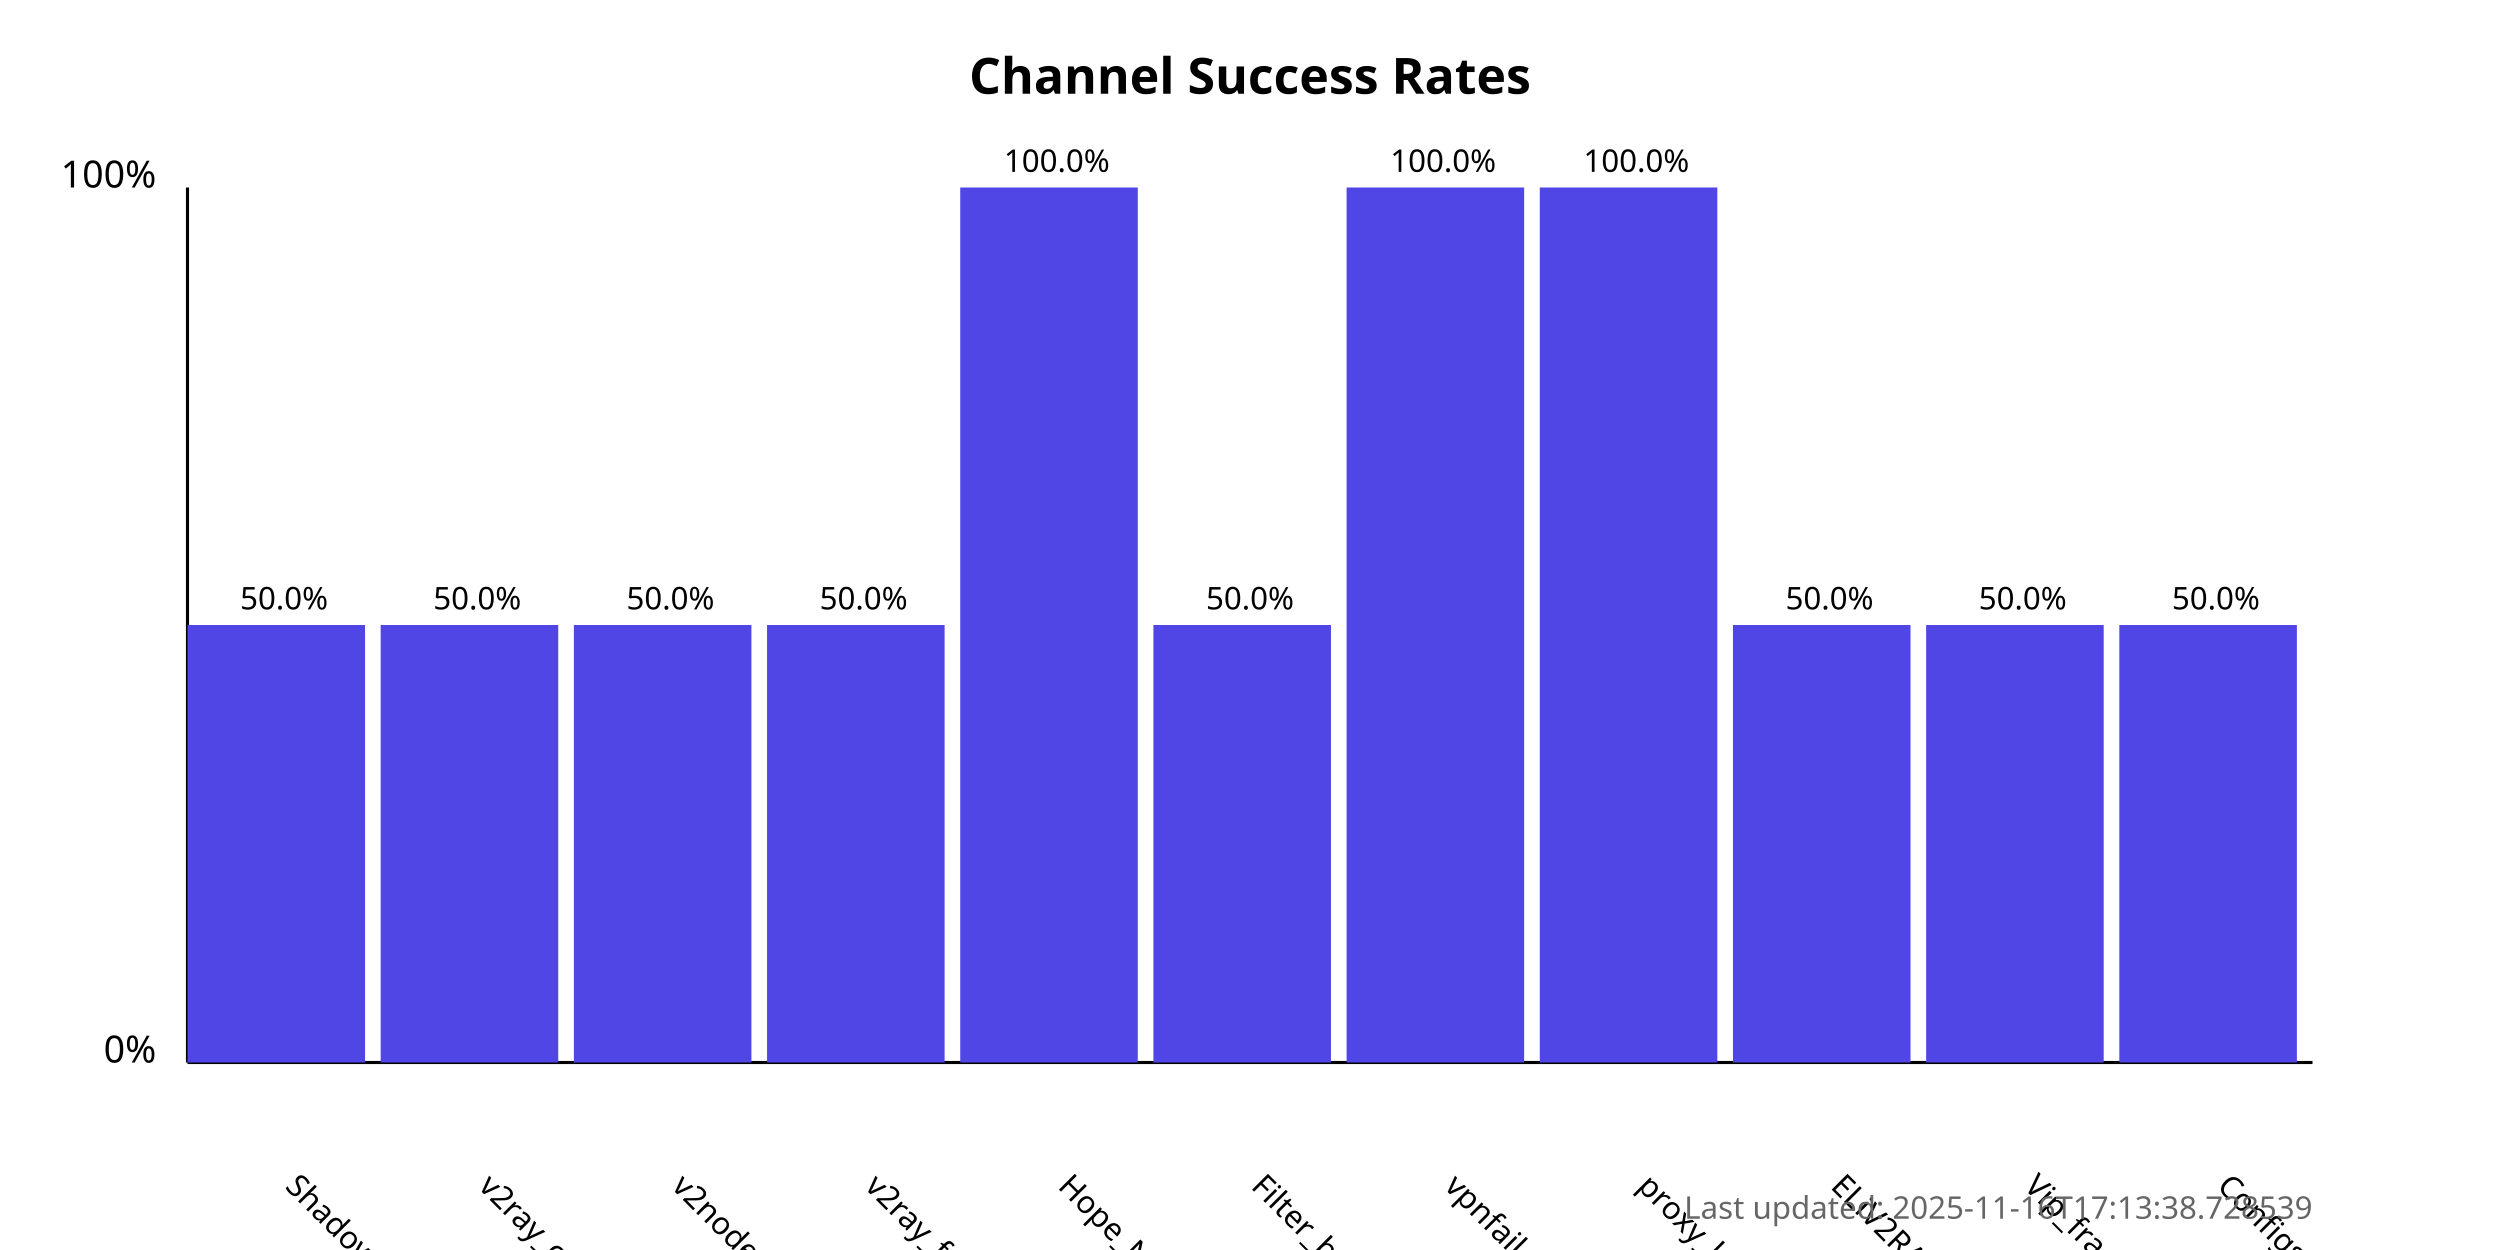
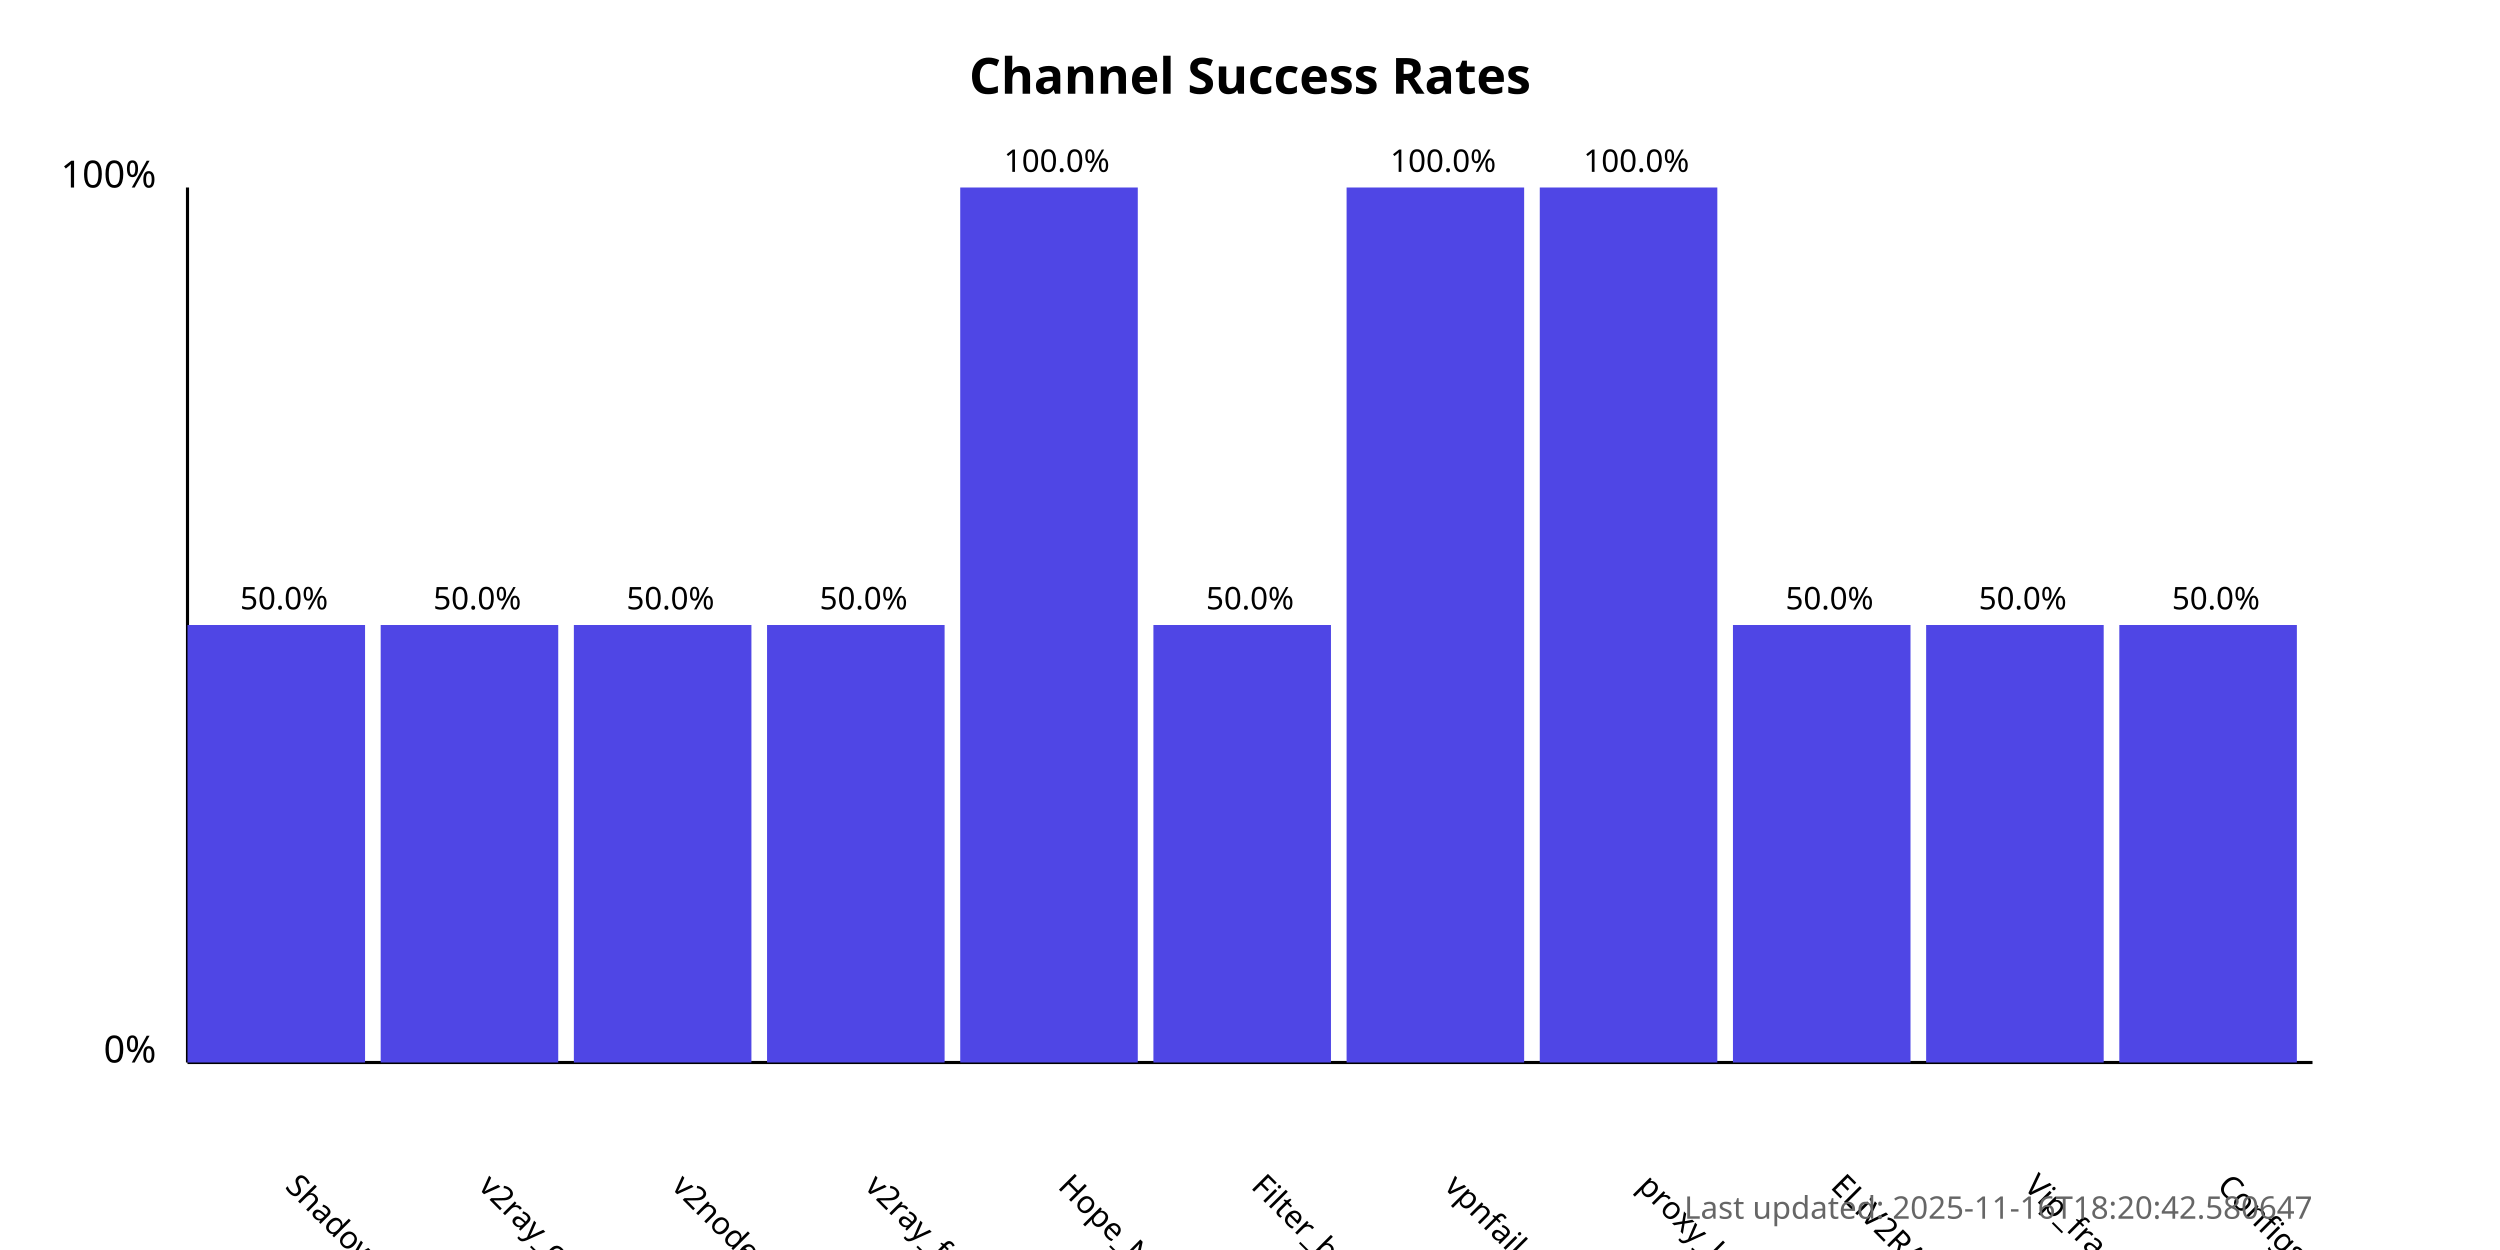
<svg xmlns="http://www.w3.org/2000/svg" width="800" height="400">
  <style>
            .chart-title { font: bold 16px sans-serif; }
            .axis-label { font: 12px sans-serif; }
            .tick-label { font: 10px sans-serif; }
            .bar { fill: #4f46e5; }
            .bar:hover { fill: #6366f1; }
            .timestamp { font: 10px sans-serif; fill: #666; }
        </style>
  <text x="400.0" y="30" text-anchor="middle" class="chart-title">
            Channel Success Rates
        </text>
  <line x1="60" y1="340" x2="60" y2="60" stroke="black" stroke-width="1" />
  <line x1="60" y1="340" x2="740" y2="340" stroke="black" stroke-width="1" />
  <text x="50" y="340" text-anchor="end" class="axis-label">0%</text>
  <text x="50" y="60" text-anchor="end" class="axis-label">100%</text>
  <g>
    <rect x="60" y="200.0" width="56.818" height="140.0" class="bar" />
    <text x="90.909" y="380" transform="rotate(45, 90.90909, 380)" text-anchor="start" class="tick-label">
                ShadowProxy66
            </text>
    <text x="90.909" y="195.0" text-anchor="middle" class="tick-label">
                50.0%
            </text>
  </g>
  <g>
    <rect x="121.818" y="200.0" width="56.818" height="140.0" class="bar" />
    <text x="152.727" y="380" transform="rotate(45, 152.7273, 380)" text-anchor="start" class="tick-label">
                v2ray_configs_pool
            </text>
    <text x="152.727" y="195.0" text-anchor="middle" class="tick-label">
                50.0%
            </text>
  </g>
  <g>
    <rect x="183.636" y="200.0" width="56.818" height="140.0" class="bar" />
    <text x="214.545" y="380" transform="rotate(45, 214.5455, 380)" text-anchor="start" class="tick-label">
                v2nodes
            </text>
    <text x="214.545" y="195.0" text-anchor="middle" class="tick-label">
                50.0%
            </text>
  </g>
  <g>
    <rect x="245.455" y="200.0" width="56.818" height="140.0" class="bar" />
    <text x="276.364" y="380" transform="rotate(45, 276.3636, 380)" text-anchor="start" class="tick-label">
                v2ray_free_conf
            </text>
    <text x="276.364" y="195.0" text-anchor="middle" class="tick-label">
                50.0%
            </text>
  </g>
  <g>
    <rect x="307.273" y="60.0" width="56.818" height="280.0" class="bar" />
    <text x="338.182" y="380" transform="rotate(45, 338.1818, 380)" text-anchor="start" class="tick-label">
                Hope_Net
            </text>
    <text x="338.182" y="55.0" text-anchor="middle" class="tick-label">
                100.0%
            </text>
  </g>
  <g>
    <rect x="369.091" y="200.0" width="56.818" height="140.0" class="bar" />
    <text x="400.0" y="380" transform="rotate(45, 400.0, 380)" text-anchor="start" class="tick-label">
                Filter_breaker
            </text>
    <text x="400.0" y="195.0" text-anchor="middle" class="tick-label">
                50.0%
            </text>
  </g>
  <g>
    <rect x="430.909" y="60.0" width="56.818" height="280.0" class="bar" />
    <text x="461.818" y="380" transform="rotate(45, 461.8182, 380)" text-anchor="start" class="tick-label">
                vpnfail_vless
            </text>
    <text x="461.818" y="55.0" text-anchor="middle" class="tick-label">
                100.0%
            </text>
  </g>
  <g>
    <rect x="492.727" y="60.0" width="56.818" height="280.0" class="bar" />
    <text x="523.636" y="380" transform="rotate(45, 523.6364, 380)" text-anchor="start" class="tick-label">
                proxy_kafee
            </text>
    <text x="523.636" y="55.0" text-anchor="middle" class="tick-label">
                100.0%
            </text>
  </g>
  <g>
    <rect x="554.545" y="200.0" width="56.818" height="140.0" class="bar" />
    <text x="585.455" y="380" transform="rotate(45, 585.4545, 380)" text-anchor="start" class="tick-label">
                ELiV2RAY
            </text>
    <text x="585.455" y="195.0" text-anchor="middle" class="tick-label">
                50.0%
            </text>
  </g>
  <g>
    <rect x="616.364" y="200.0" width="56.818" height="140.0" class="bar" />
    <text x="647.273" y="380" transform="rotate(45, 647.2727, 380)" text-anchor="start" class="tick-label">
                Vip_fragment_v2ray
            </text>
    <text x="647.273" y="195.0" text-anchor="middle" class="tick-label">
                50.0%
            </text>
  </g>
  <g>
    <rect x="678.182" y="200.0" width="56.818" height="140.0" class="bar" />
    <text x="709.091" y="380" transform="rotate(45, 709.0909, 380)" text-anchor="start" class="tick-label">
                ConfigsHubPlus
            </text>
    <text x="709.091" y="195.0" text-anchor="middle" class="tick-label">
                50.0%
            </text>
  </g>
  <text x="740" y="390" text-anchor="end" class="timestamp">
-             Last updated: 2025-11-16T17:13:38.728539
+             Last updated: 2025-11-16T18:20:42.580647
        </text>
</svg>
